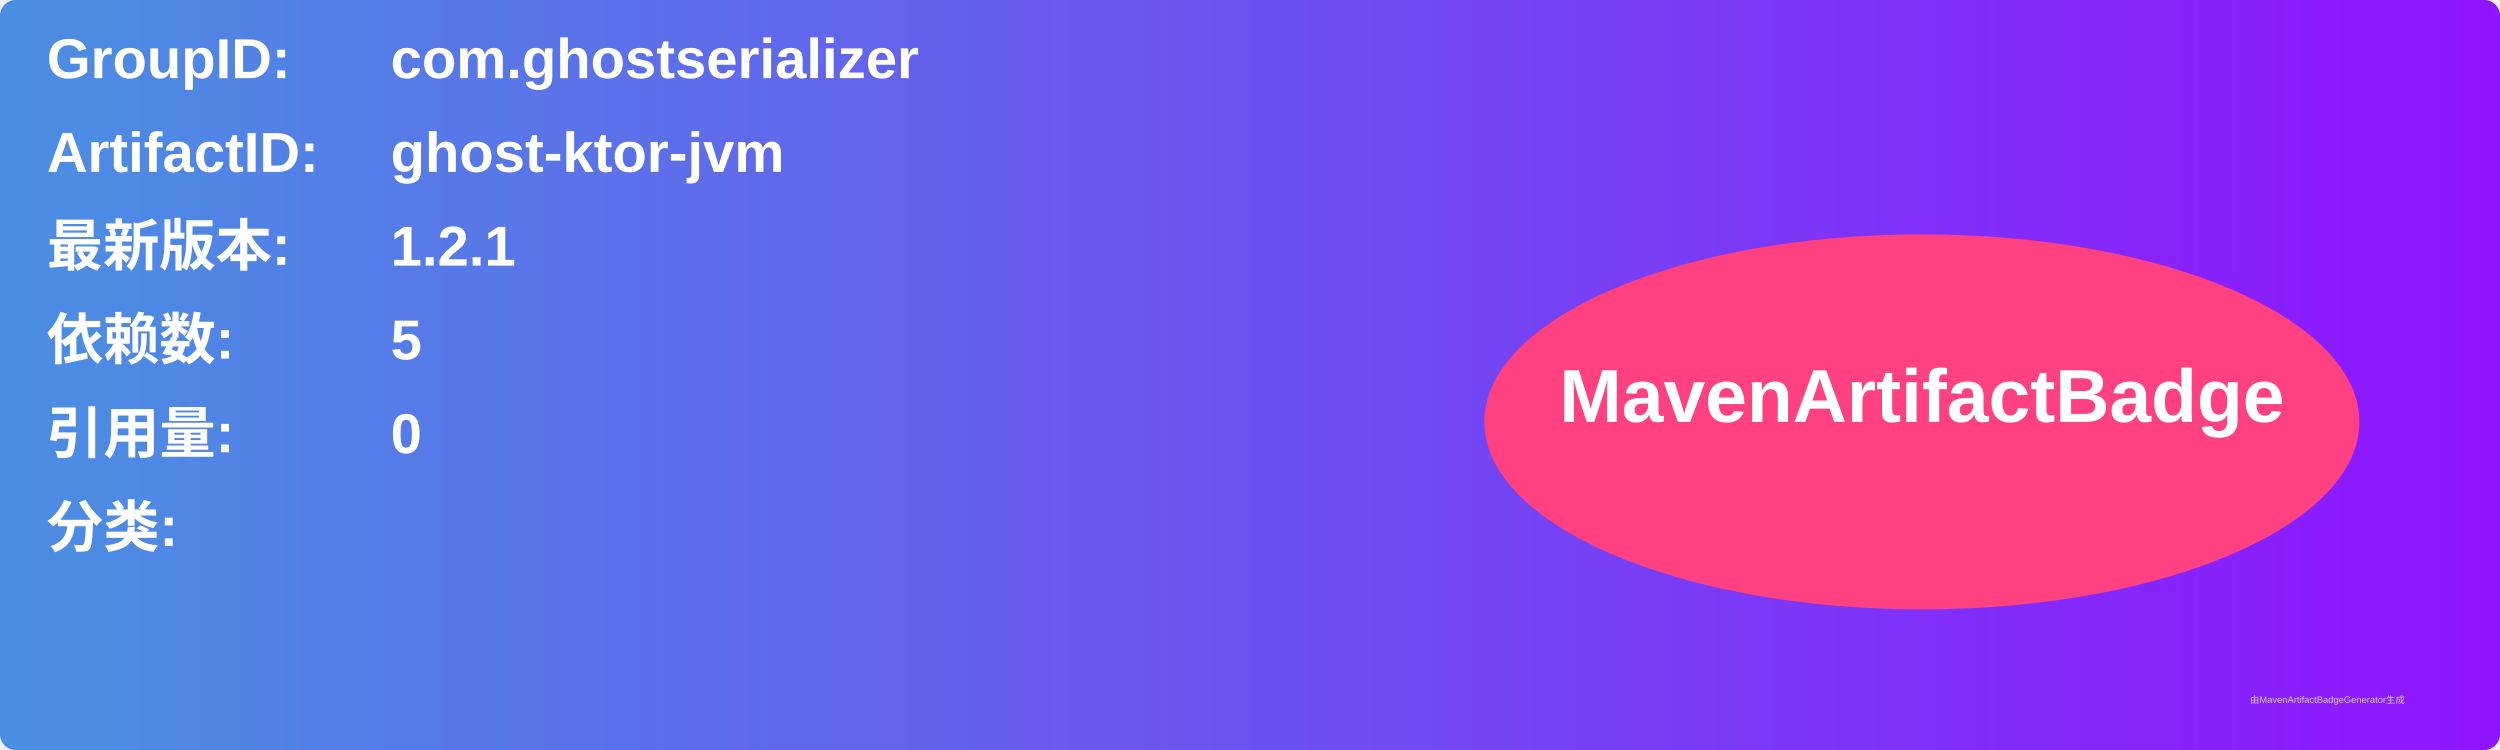
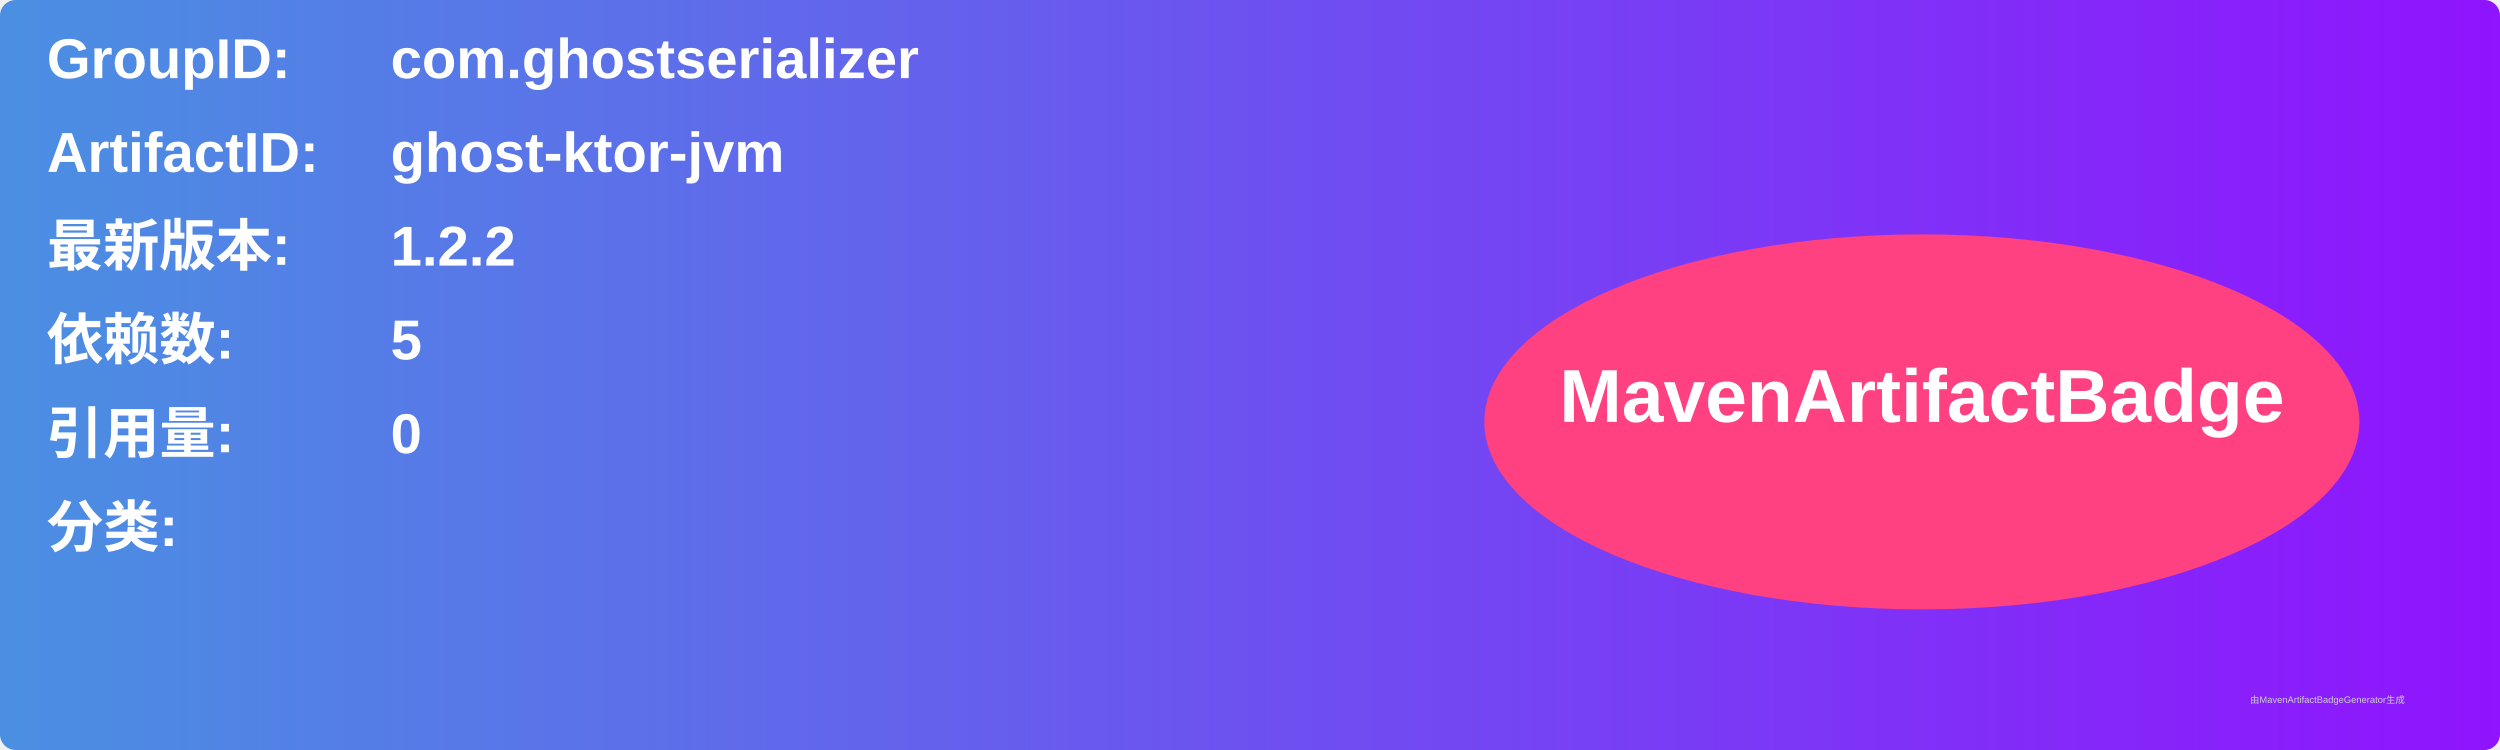
<svg xmlns="http://www.w3.org/2000/svg" width="800" height="240" viewBox="0 0 800 240">
  <linearGradient id="grad" x1="0%" y1="0%" x2="100%" y2="0%">
    <stop offset="0%" stop-color="#4a90e2" />
    <stop offset="100%" stop-color="#9013fe" />
  </linearGradient>
  <rect width="100%" height="100%" rx="5" ry="5" fill="url(#grad)" />
  <g transform="translate(15, 15)">
    <text x="0" y="10" font-family="Arial" font-size="18" fill="white" font-weight="bold" width="260">GroupID:</text>
    <text x="110" y="10" font-family="Arial" font-size="18" fill="white" font-weight="bold" width="460">com.ghostserializer</text>
    <text x="0" y="40" font-family="Arial" font-size="18" fill="white" font-weight="bold" width="260">ArtifactID:</text>
    <text x="110" y="40" font-family="Arial" font-size="18" fill="white" font-weight="bold" width="460">ghost-ktor-jvm</text>
    <text x="0" y="70" font-family="Arial" font-size="18" fill="white" font-weight="bold">最新版本:</text>
    <text x="110" y="70" font-family="Arial" font-size="18" fill="white" font-weight="bold">
-       <tspan font-weight="bold">1.2.1</tspan>
+       <tspan font-weight="bold">1.2.2</tspan>
    </text>
    <text x="0" y="100" font-family="Arial" font-size="18" fill="white" font-weight="bold">依赖数: </text>
    <text x="110" y="100" font-family="Arial" font-size="18" fill="white">
      <tspan font-weight="bold">5</tspan>
    </text>
    <text x="0" y="130" font-family="Arial" font-size="18" fill="white" font-weight="bold">引用量: </text>
    <text x="110" y="130" font-family="Arial" font-size="18" fill="white">
      <tspan font-weight="bold">0</tspan>
    </text>
    <text x="0" y="160" font-family="Arial" font-size="18" fill="white" font-weight="bold">分类:</text>
    <text x="10" y="190" font-family="Arial" font-size="10" fill="white">
      <tspan font-weight="bold" />
    </text>
    <ellipse cx="600" cy="120" rx="140" ry="60" fill="#ff4081" />
    <text x="600" y="120" text-anchor="middle" font-family="Arial" font-size="24" fill="white" font-weight="bold">MavenArtifactBadge</text>
  </g>
  <text x="720" y="225" font-family="Arial" font-size="3" fill="#d0d0d0">由MavenArtifactBadgeGenerator生成</text>
</svg>
